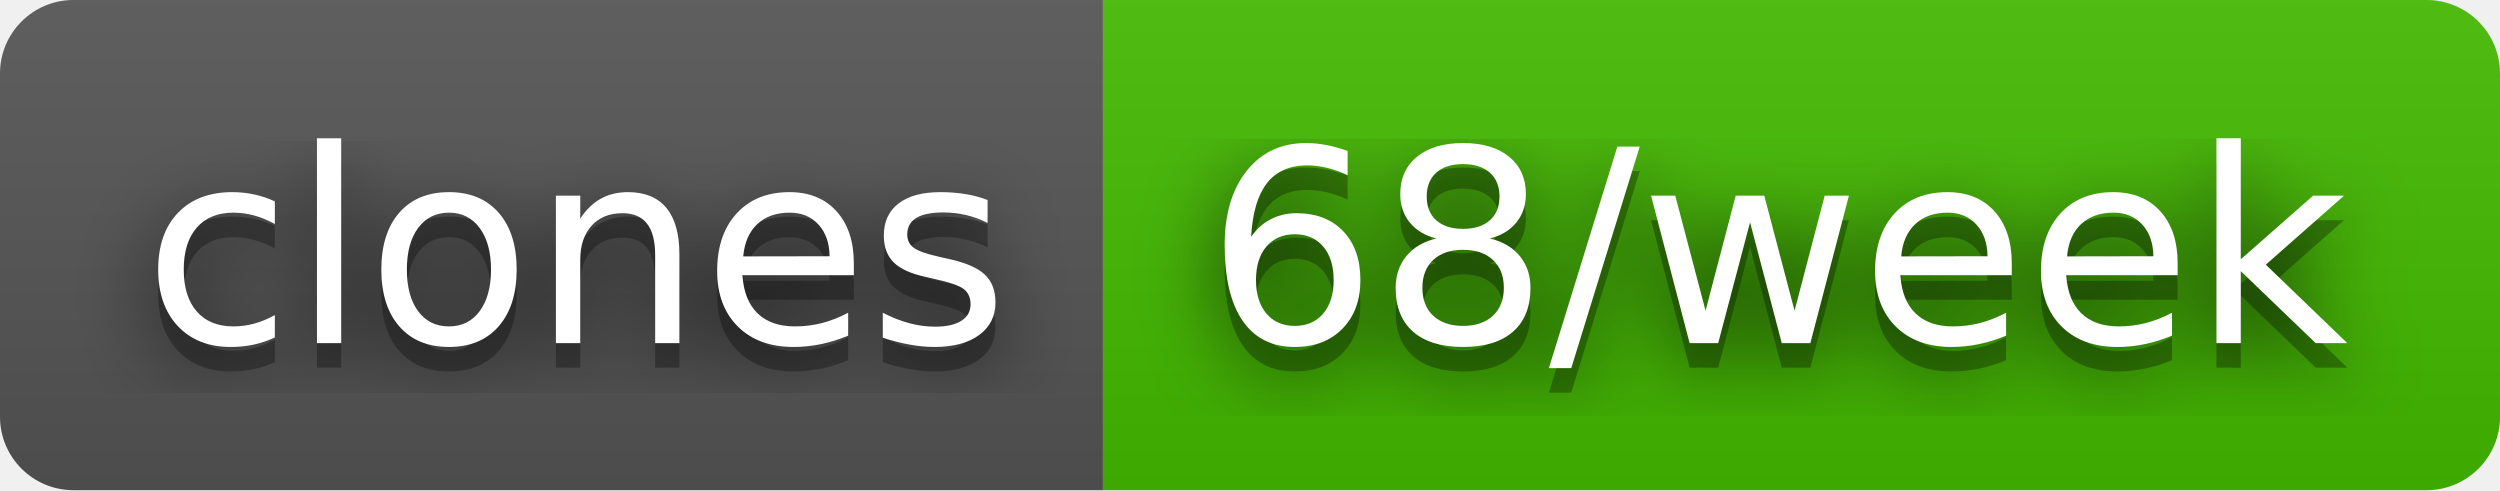
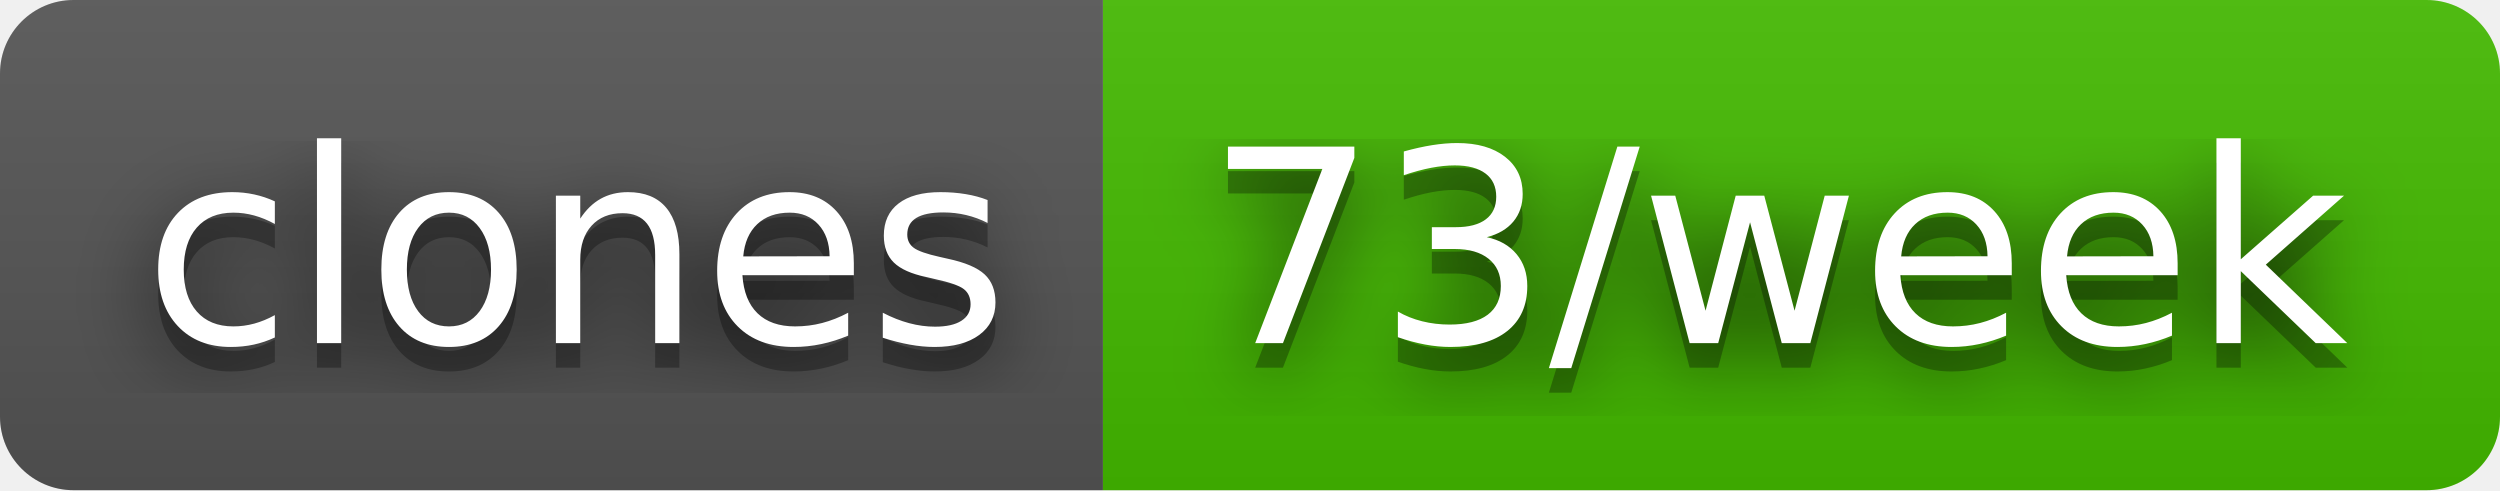
- <svg xmlns="http://www.w3.org/2000/svg" width="102" height="20" role="img" aria-label="clones: 68/week">
+ <svg xmlns="http://www.w3.org/2000/svg" width="102" height="20" role="img" aria-label="clones: 73/week">
  <filter id="blur">
    <feGaussianBlur stdDeviation="16" />
  </filter>
  <linearGradient id="s" x2="0" y2="100%">
    <stop offset="0" stop-color="#bbb" stop-opacity=".1" />
    <stop offset="1" stop-opacity=".1" />
  </linearGradient>
  <clipPath id="r">
    <rect width="102" height="20" rx="3" />
  </clipPath>
  <g clip-path="url(#r)">
    <rect width="45" height="20" fill="#555" />
    <rect x="45" width="57" height="20" fill="#4b0" />
    <rect width="102" height="20" fill="url(#s)" />
  </g>
  <g fill="#fff" text-anchor="middle" font-family="Verdana,Geneva,DejaVu Sans,sans-serif" text-rendering="geometricPrecision" font-size="110">
    <g transform="scale(.1)">
      <g aria-hidden="true" fill="#010101">
        <text x="235" y="150" fill-opacity=".8" filter="url(#blur)" textLength="350">clones</text>
        <text x="235" y="150" fill-opacity=".3" textLength="350">clones</text>
      </g>
      <text x="235" y="140" textLength="350">clones</text>
    </g>
    <g transform="scale(.1)">
      <g aria-hidden="true" fill="#010101">
-         <text x="725" y="150" fill-opacity=".8" filter="url(#blur)" textLength="470">68/week</text>
-         <text x="725" y="150" fill-opacity=".3" textLength="470">68/week</text>
+         <text x="725" y="150" fill-opacity=".8" filter="url(#blur)" textLength="470">73/week</text>
+         <text x="725" y="150" fill-opacity=".3" textLength="470">73/week</text>
      </g>
-       <text x="725" y="140" textLength="470">68/week</text>
+       <text x="725" y="140" textLength="470">73/week</text>
    </g>
  </g>
</svg>
